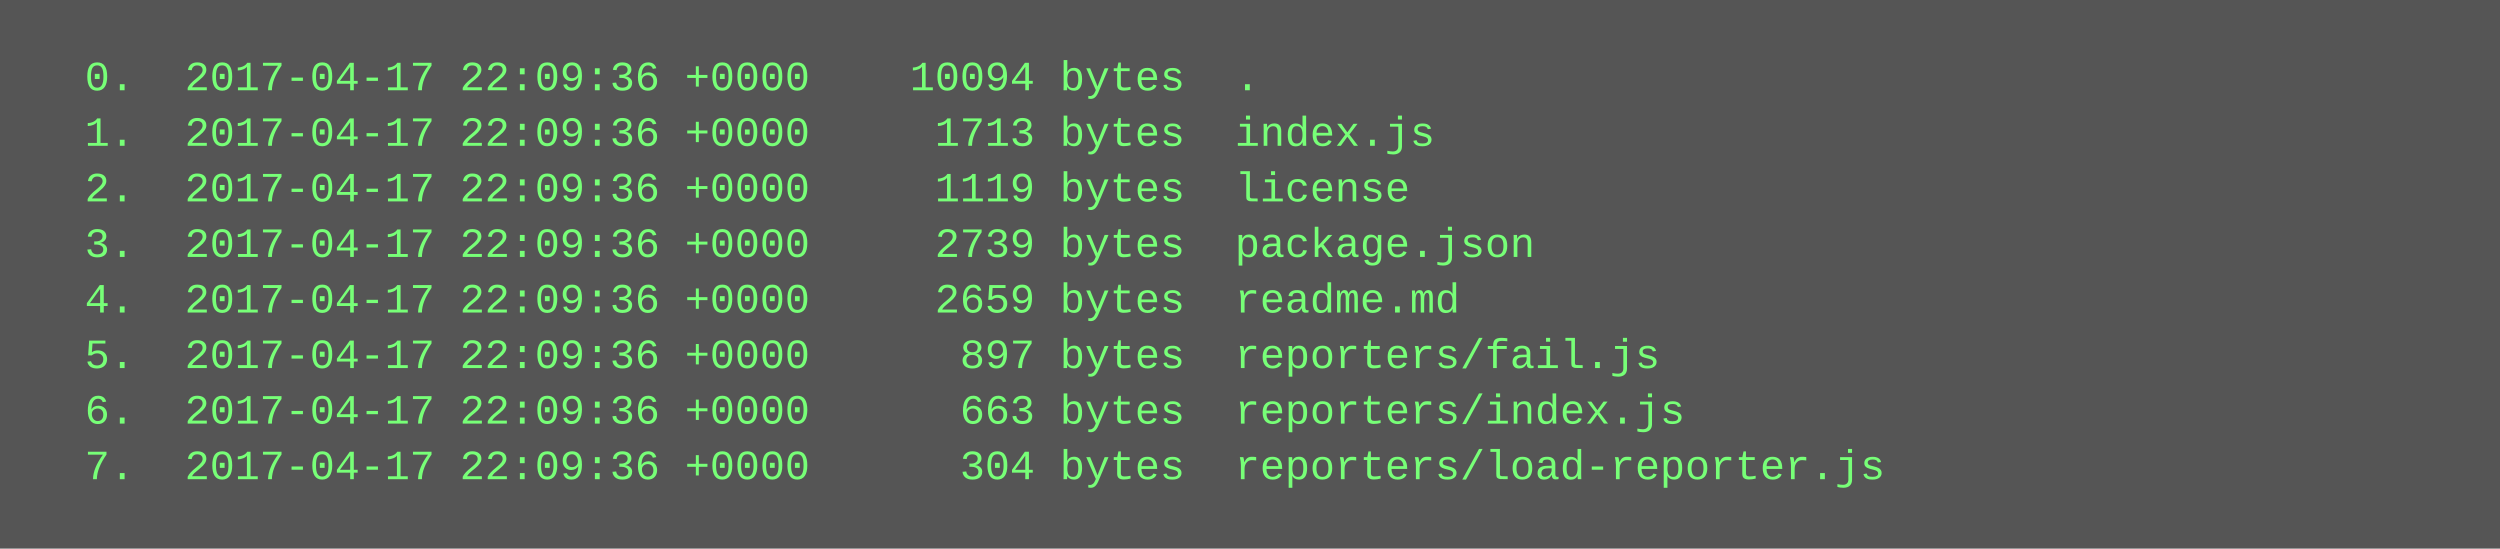
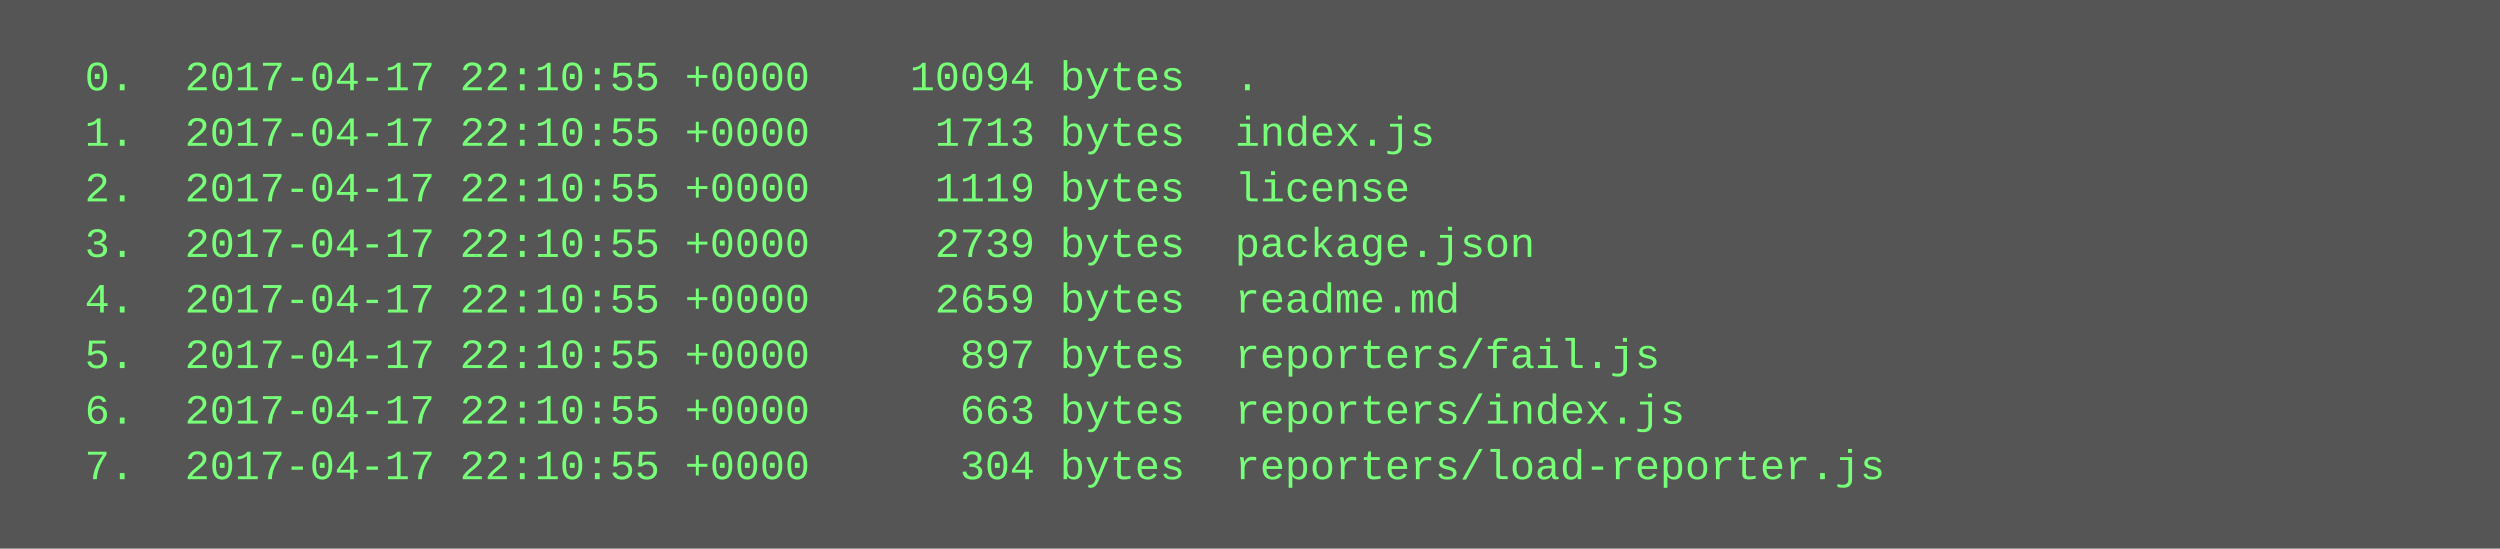
<svg xmlns="http://www.w3.org/2000/svg" height="158" width="720">
  <rect height="158" fill="#555" width="720" />
  <text fill="#7f7" font-family="Courier New" font-size="12" xml:space="preserve">
-     <tspan x="10" y="26">  0.  2017-04-17 22:09:36 +0000    10094 bytes  .</tspan>
-     <tspan x="10" y="42">  1.  2017-04-17 22:09:36 +0000     1713 bytes  index.js</tspan>
-     <tspan x="10" y="58">  2.  2017-04-17 22:09:36 +0000     1119 bytes  license</tspan>
-     <tspan x="10" y="74">  3.  2017-04-17 22:09:36 +0000     2739 bytes  package.json</tspan>
-     <tspan x="10" y="90">  4.  2017-04-17 22:09:36 +0000     2659 bytes  readme.md</tspan>
-     <tspan x="10" y="106">  5.  2017-04-17 22:09:36 +0000      897 bytes  reporters/fail.js</tspan>
-     <tspan x="10" y="122">  6.  2017-04-17 22:09:36 +0000      663 bytes  reporters/index.js</tspan>
-     <tspan x="10" y="138">  7.  2017-04-17 22:09:36 +0000      304 bytes  reporters/load-reporter.js</tspan>
+     <tspan x="10" y="26">  0.  2017-04-17 22:10:55 +0000    10094 bytes  .</tspan>
+     <tspan x="10" y="42">  1.  2017-04-17 22:10:55 +0000     1713 bytes  index.js</tspan>
+     <tspan x="10" y="58">  2.  2017-04-17 22:10:55 +0000     1119 bytes  license</tspan>
+     <tspan x="10" y="74">  3.  2017-04-17 22:10:55 +0000     2739 bytes  package.json</tspan>
+     <tspan x="10" y="90">  4.  2017-04-17 22:10:55 +0000     2659 bytes  readme.md</tspan>
+     <tspan x="10" y="106">  5.  2017-04-17 22:10:55 +0000      897 bytes  reporters/fail.js</tspan>
+     <tspan x="10" y="122">  6.  2017-04-17 22:10:55 +0000      663 bytes  reporters/index.js</tspan>
+     <tspan x="10" y="138">  7.  2017-04-17 22:10:55 +0000      304 bytes  reporters/load-reporter.js</tspan>
  </text>
</svg>
